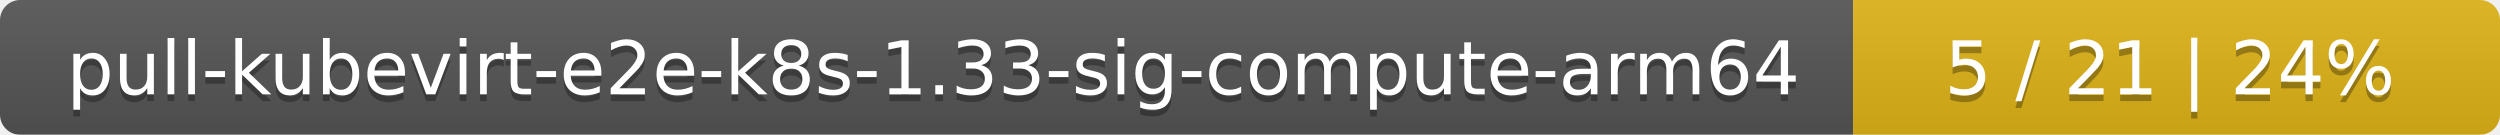
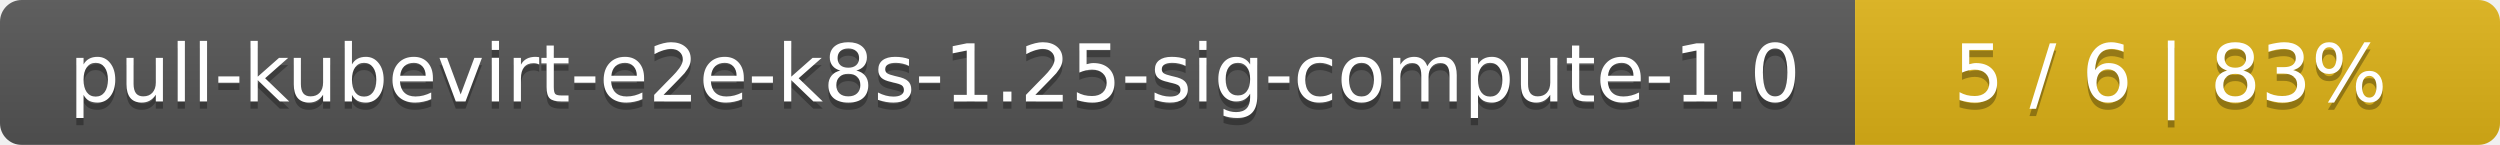
- <svg xmlns="http://www.w3.org/2000/svg" width="371" height="20">
+ <svg xmlns="http://www.w3.org/2000/svg" width="345" height="20">
  <linearGradient id="smooth" x2="0" y2="100%">
    <stop offset="0" stop-color="#bbb" stop-opacity=".1" />
    <stop offset="1" stop-opacity=".1" />
  </linearGradient>
  <mask id="round">
-     <rect width="371" height="20" rx="3" fill="#fff" />
+     <rect width="345" height="20" rx="3" fill="#fff" />
  </mask>
  <g mask="url(#round)">
-     <rect width="275" height="20" fill="#555" />
-     <rect x="275" width="96" height="20" fill="#dfb317" />
-     <rect width="371" height="20" fill="url(#smooth)" />
+     <rect width="256" height="20" fill="#555" />
+     <rect x="256" width="89" height="20" fill="#dfb317" />
+     <rect width="345" height="20" fill="url(#smooth)" />
  </g>
  <g fill="#fff" text-anchor="middle" font-family="DejaVu Sans,Verdana,Geneva,sans-serif" font-size="11">
-     <text x="138.5" y="15" fill="#010101" fill-opacity=".3">pull-kubevirt-e2e-k8s-1.33-sig-compute-arm64</text>
-     <text x="138.5" y="14">pull-kubevirt-e2e-k8s-1.33-sig-compute-arm64</text>
-     <text x="322" y="15" fill="#010101" fill-opacity=".3">5 / 21    |    24%</text>
-     <text x="322" y="14">5 / 21    |    24%</text>
+     <text x="129" y="15" fill="#010101" fill-opacity=".3">pull-kubevirt-e2e-k8s-1.25-sig-compute-1.0</text>
+     <text x="129" y="14">pull-kubevirt-e2e-k8s-1.25-sig-compute-1.0</text>
+     <text x="299.5" y="15" fill="#010101" fill-opacity=".3">5 / 6    |    83%</text>
+     <text x="299.5" y="14">5 / 6    |    83%</text>
  </g>
</svg>
